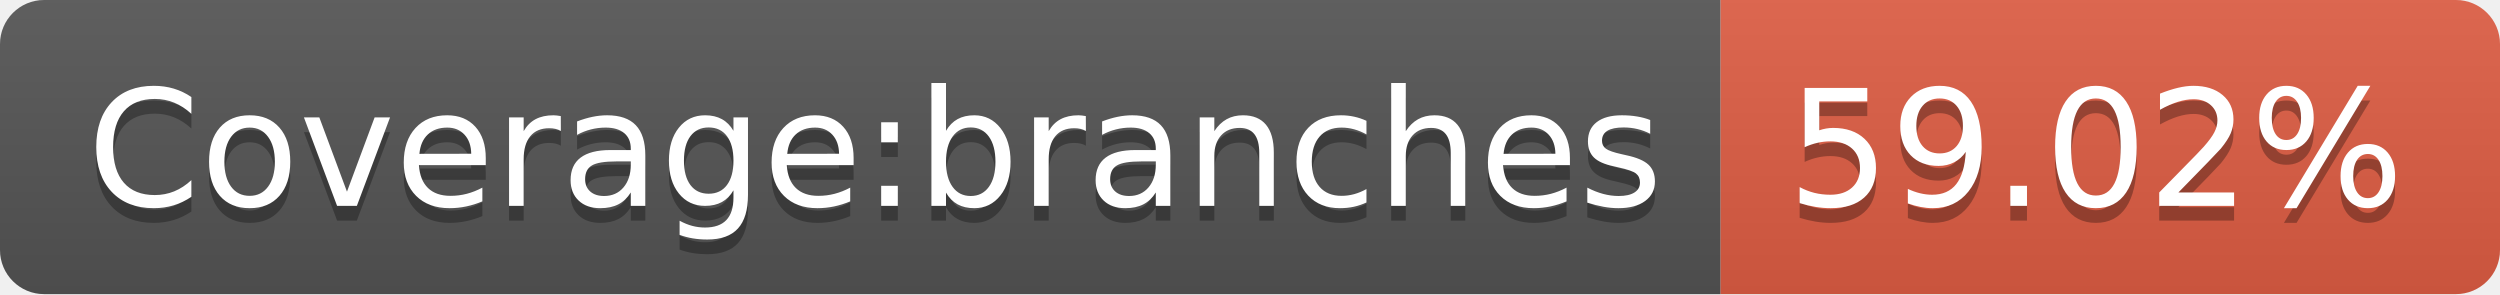
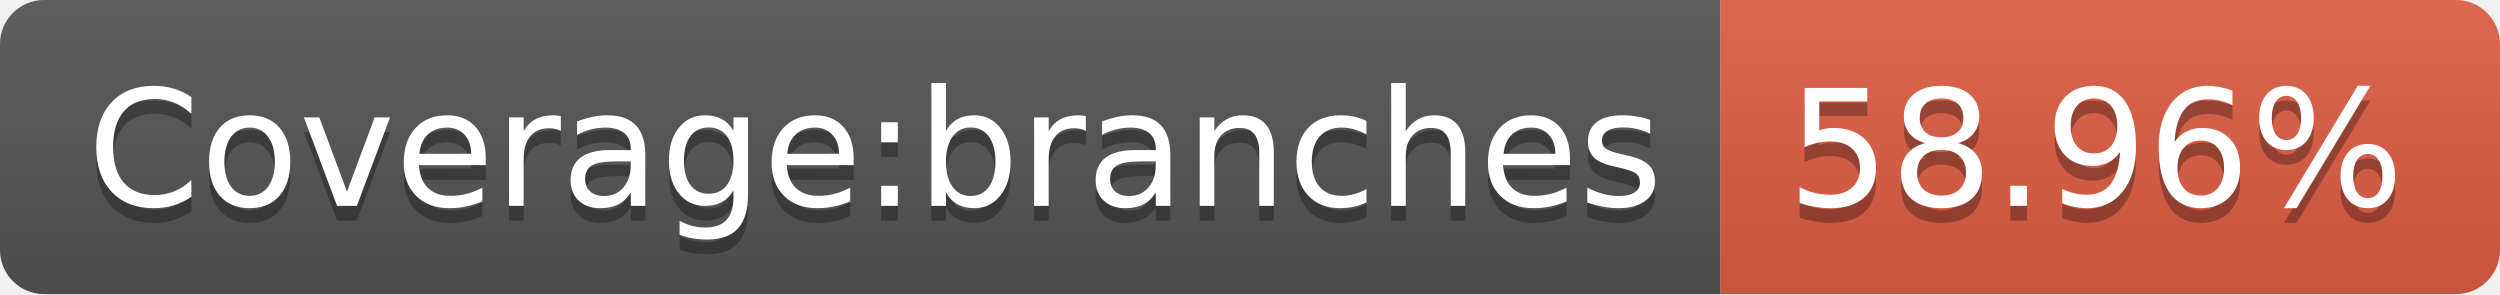
- <svg xmlns="http://www.w3.org/2000/svg" width="170" height="20" role="img" aria-label="Coverage:branches: 59.02%">
+ <svg xmlns="http://www.w3.org/2000/svg" width="170" height="20" role="img" aria-label="Coverage:branches: 58.96%">
  <linearGradient id="s" x2="0" y2="100%">
    <stop offset="0" stop-color="#bbb" stop-opacity=".1" />
    <stop offset="1" stop-opacity=".1" />
  </linearGradient>
  <clipPath id="r">
    <rect width="170" height="20" rx="3" fill="#fff" />
  </clipPath>
  <g clip-path="url(#r)">
    <rect width="117" height="20" fill="#555" />
    <rect x="117" width="53" height="20" fill="#e05d44" />
    <rect width="170" height="20" fill="url(#s)" />
  </g>
  <g fill="#fff" text-anchor="middle" font-family="Verdana,Geneva,DejaVu Sans,sans-serif" text-rendering="geometricPrecision" font-size="110">
    <text aria-hidden="true" x="595" y="150" fill="#010101" fill-opacity=".3" transform="scale(.1)" textLength="1070">Coverage:branches</text>
    <text x="595" y="140" transform="scale(.1)" fill="#fff" textLength="1070">Coverage:branches</text>
-     <text aria-hidden="true" x="1425" y="150" fill="#010101" fill-opacity=".3" transform="scale(.1)" textLength="430">59.02%</text>
-     <text x="1425" y="140" transform="scale(.1)" fill="#fff" textLength="430">59.02%</text>
+     <text aria-hidden="true" x="1425" y="150" fill="#010101" fill-opacity=".3" transform="scale(.1)" textLength="430">58.96%</text>
+     <text x="1425" y="140" transform="scale(.1)" fill="#fff" textLength="430">58.96%</text>
  </g>
</svg>
